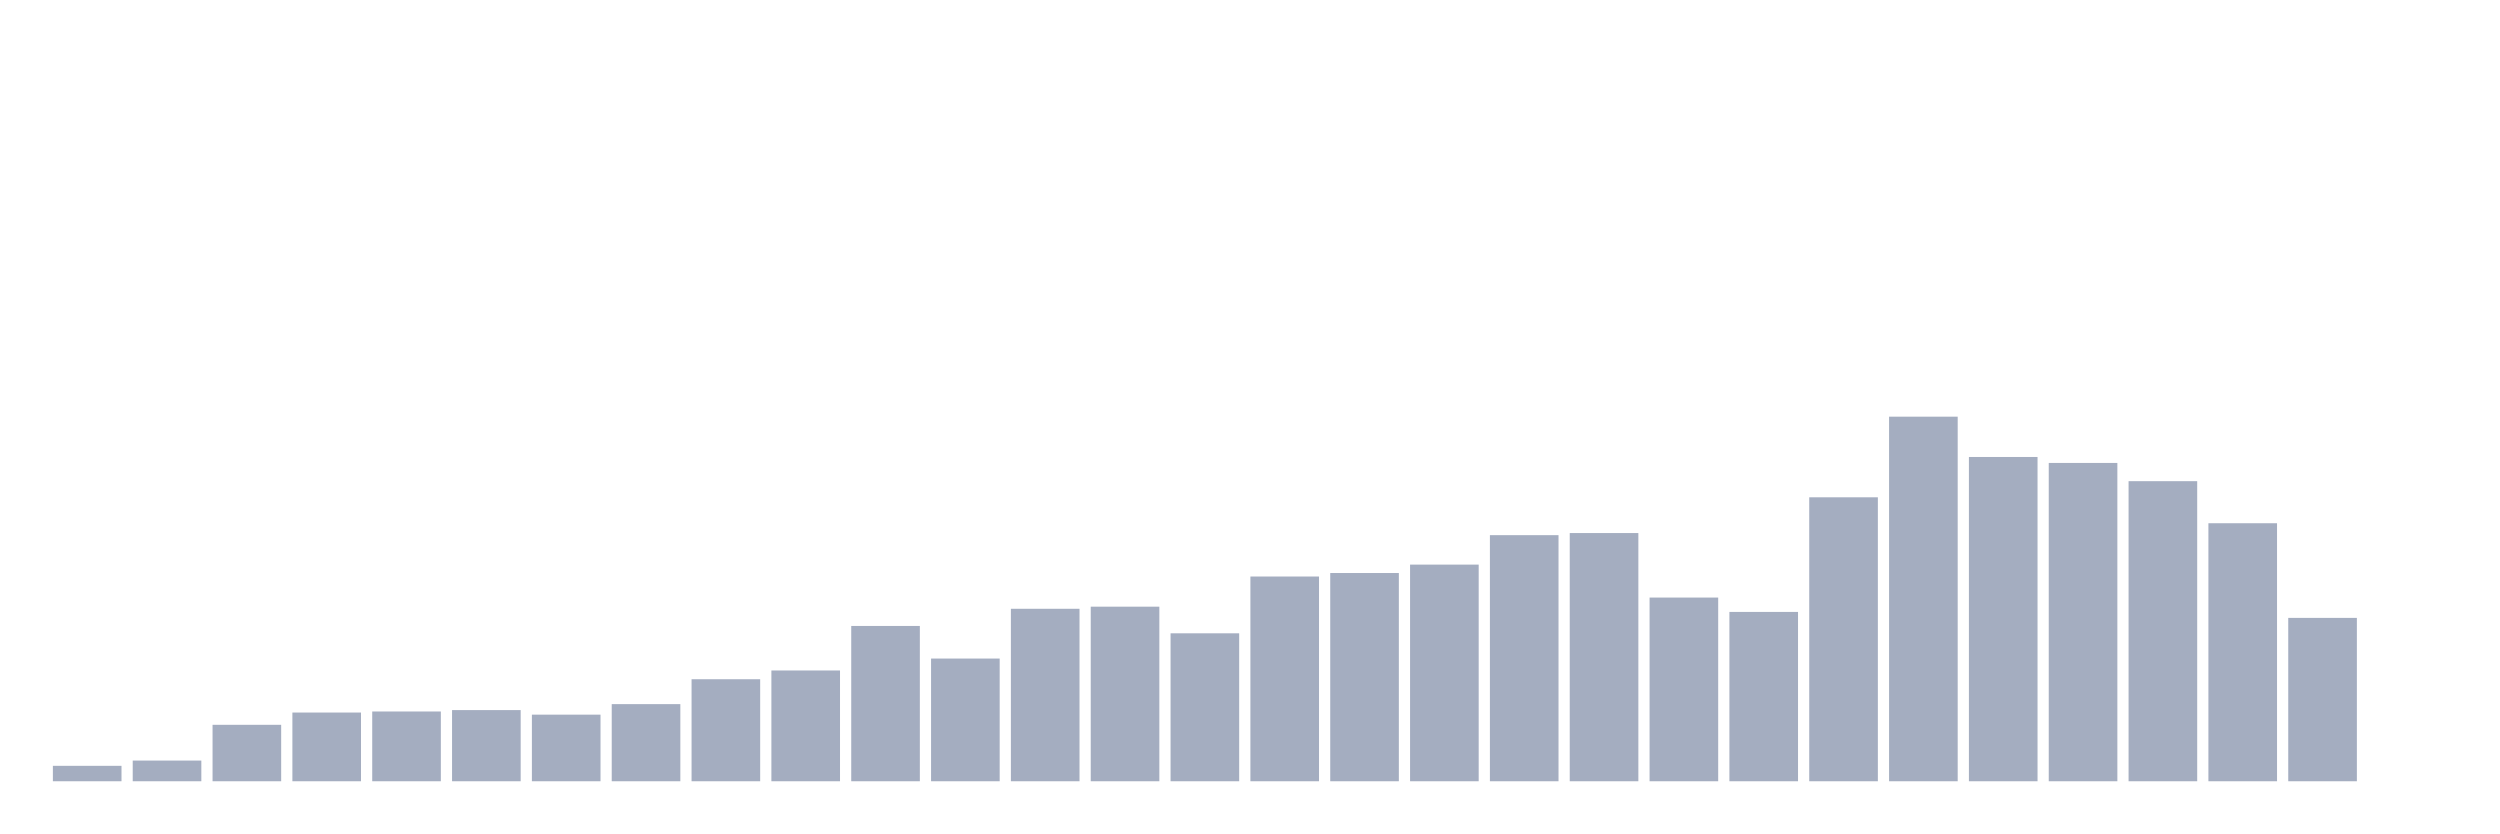
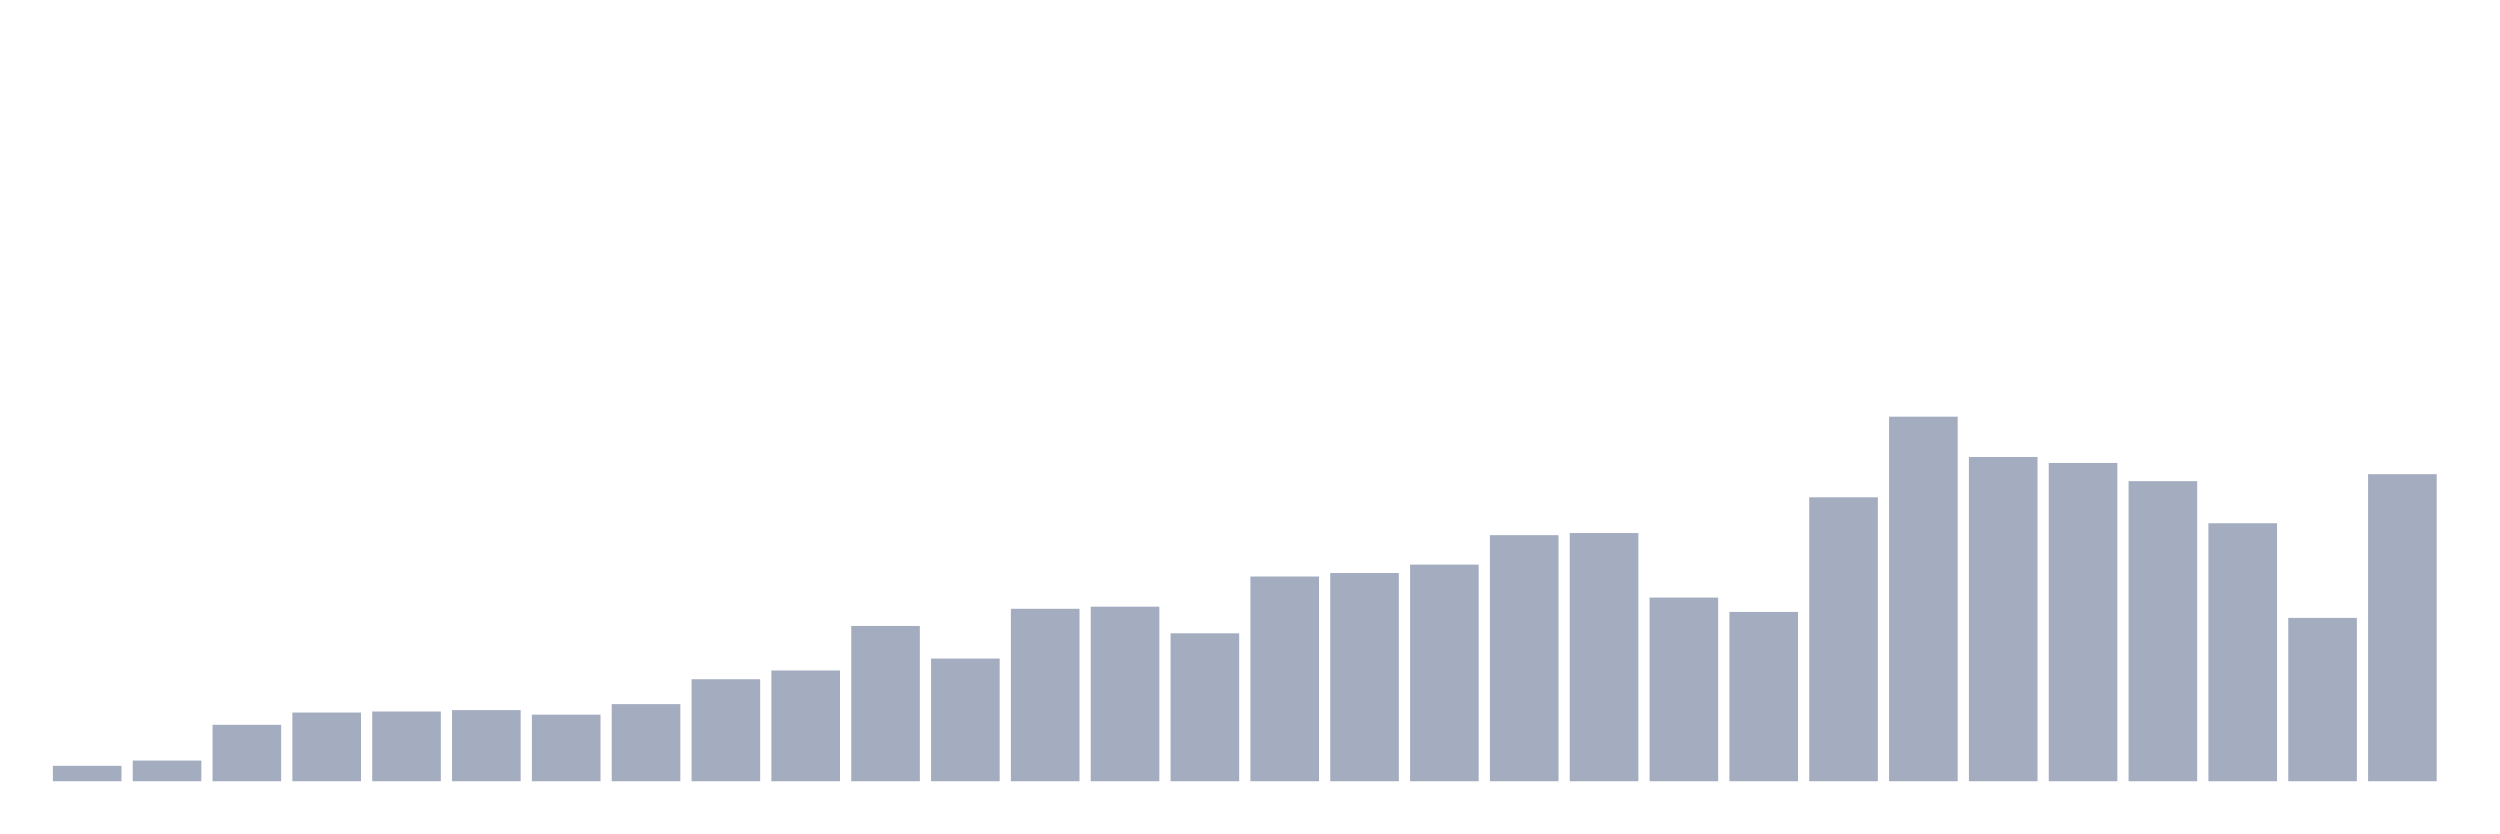
<svg xmlns="http://www.w3.org/2000/svg" viewBox="0 0 480 160">
  <g transform="translate(10,10)">
    <rect class="bar" x="0.153" width="13.175" y="137.038" height="2.962" fill="rgb(164,173,192)" />
    <rect class="bar" x="15.482" width="13.175" y="136.029" height="3.971" fill="rgb(164,173,192)" />
    <rect class="bar" x="30.81" width="13.175" y="129.163" height="10.837" fill="rgb(164,173,192)" />
    <rect class="bar" x="46.138" width="13.175" y="126.808" height="13.192" fill="rgb(164,173,192)" />
    <rect class="bar" x="61.466" width="13.175" y="126.606" height="13.394" fill="rgb(164,173,192)" />
    <rect class="bar" x="76.794" width="13.175" y="126.337" height="13.663" fill="rgb(164,173,192)" />
    <rect class="bar" x="92.123" width="13.175" y="127.212" height="12.788" fill="rgb(164,173,192)" />
    <rect class="bar" x="107.451" width="13.175" y="125.192" height="14.808" fill="rgb(164,173,192)" />
    <rect class="bar" x="122.779" width="13.175" y="120.413" height="19.587" fill="rgb(164,173,192)" />
    <rect class="bar" x="138.107" width="13.175" y="118.731" height="21.269" fill="rgb(164,173,192)" />
    <rect class="bar" x="153.436" width="13.175" y="110.183" height="29.817" fill="rgb(164,173,192)" />
    <rect class="bar" x="168.764" width="13.175" y="116.442" height="23.558" fill="rgb(164,173,192)" />
    <rect class="bar" x="184.092" width="13.175" y="106.885" height="33.115" fill="rgb(164,173,192)" />
    <rect class="bar" x="199.42" width="13.175" y="106.481" height="33.519" fill="rgb(164,173,192)" />
    <rect class="bar" x="214.748" width="13.175" y="111.596" height="28.404" fill="rgb(164,173,192)" />
    <rect class="bar" x="230.077" width="13.175" y="100.692" height="39.308" fill="rgb(164,173,192)" />
    <rect class="bar" x="245.405" width="13.175" y="100.019" height="39.981" fill="rgb(164,173,192)" />
    <rect class="bar" x="260.733" width="13.175" y="98.404" height="41.596" fill="rgb(164,173,192)" />
    <rect class="bar" x="276.061" width="13.175" y="92.75" height="47.25" fill="rgb(164,173,192)" />
    <rect class="bar" x="291.39" width="13.175" y="92.346" height="47.654" fill="rgb(164,173,192)" />
    <rect class="bar" x="306.718" width="13.175" y="104.731" height="35.269" fill="rgb(164,173,192)" />
    <rect class="bar" x="322.046" width="13.175" y="107.49" height="32.51" fill="rgb(164,173,192)" />
    <rect class="bar" x="337.374" width="13.175" y="85.481" height="54.519" fill="rgb(164,173,192)" />
    <rect class="bar" x="352.702" width="13.175" y="70" height="70" fill="rgb(164,173,192)" />
    <rect class="bar" x="368.031" width="13.175" y="77.74" height="62.26" fill="rgb(164,173,192)" />
    <rect class="bar" x="383.359" width="13.175" y="78.885" height="61.115" fill="rgb(164,173,192)" />
    <rect class="bar" x="398.687" width="13.175" y="82.385" height="57.615" fill="rgb(164,173,192)" />
    <rect class="bar" x="414.015" width="13.175" y="90.462" height="49.538" fill="rgb(164,173,192)" />
    <rect class="bar" x="429.344" width="13.175" y="108.635" height="31.365" fill="rgb(164,173,192)" />
-     <rect class="bar" x="444.672" width="13.175" y="140" height="0" fill="rgb(164,173,192)" />
+     <rect class="bar" x="444.672" width="13.175" y="81.038" height="58.962" fill="rgb(164,173,192)" />
  </g>
</svg>
